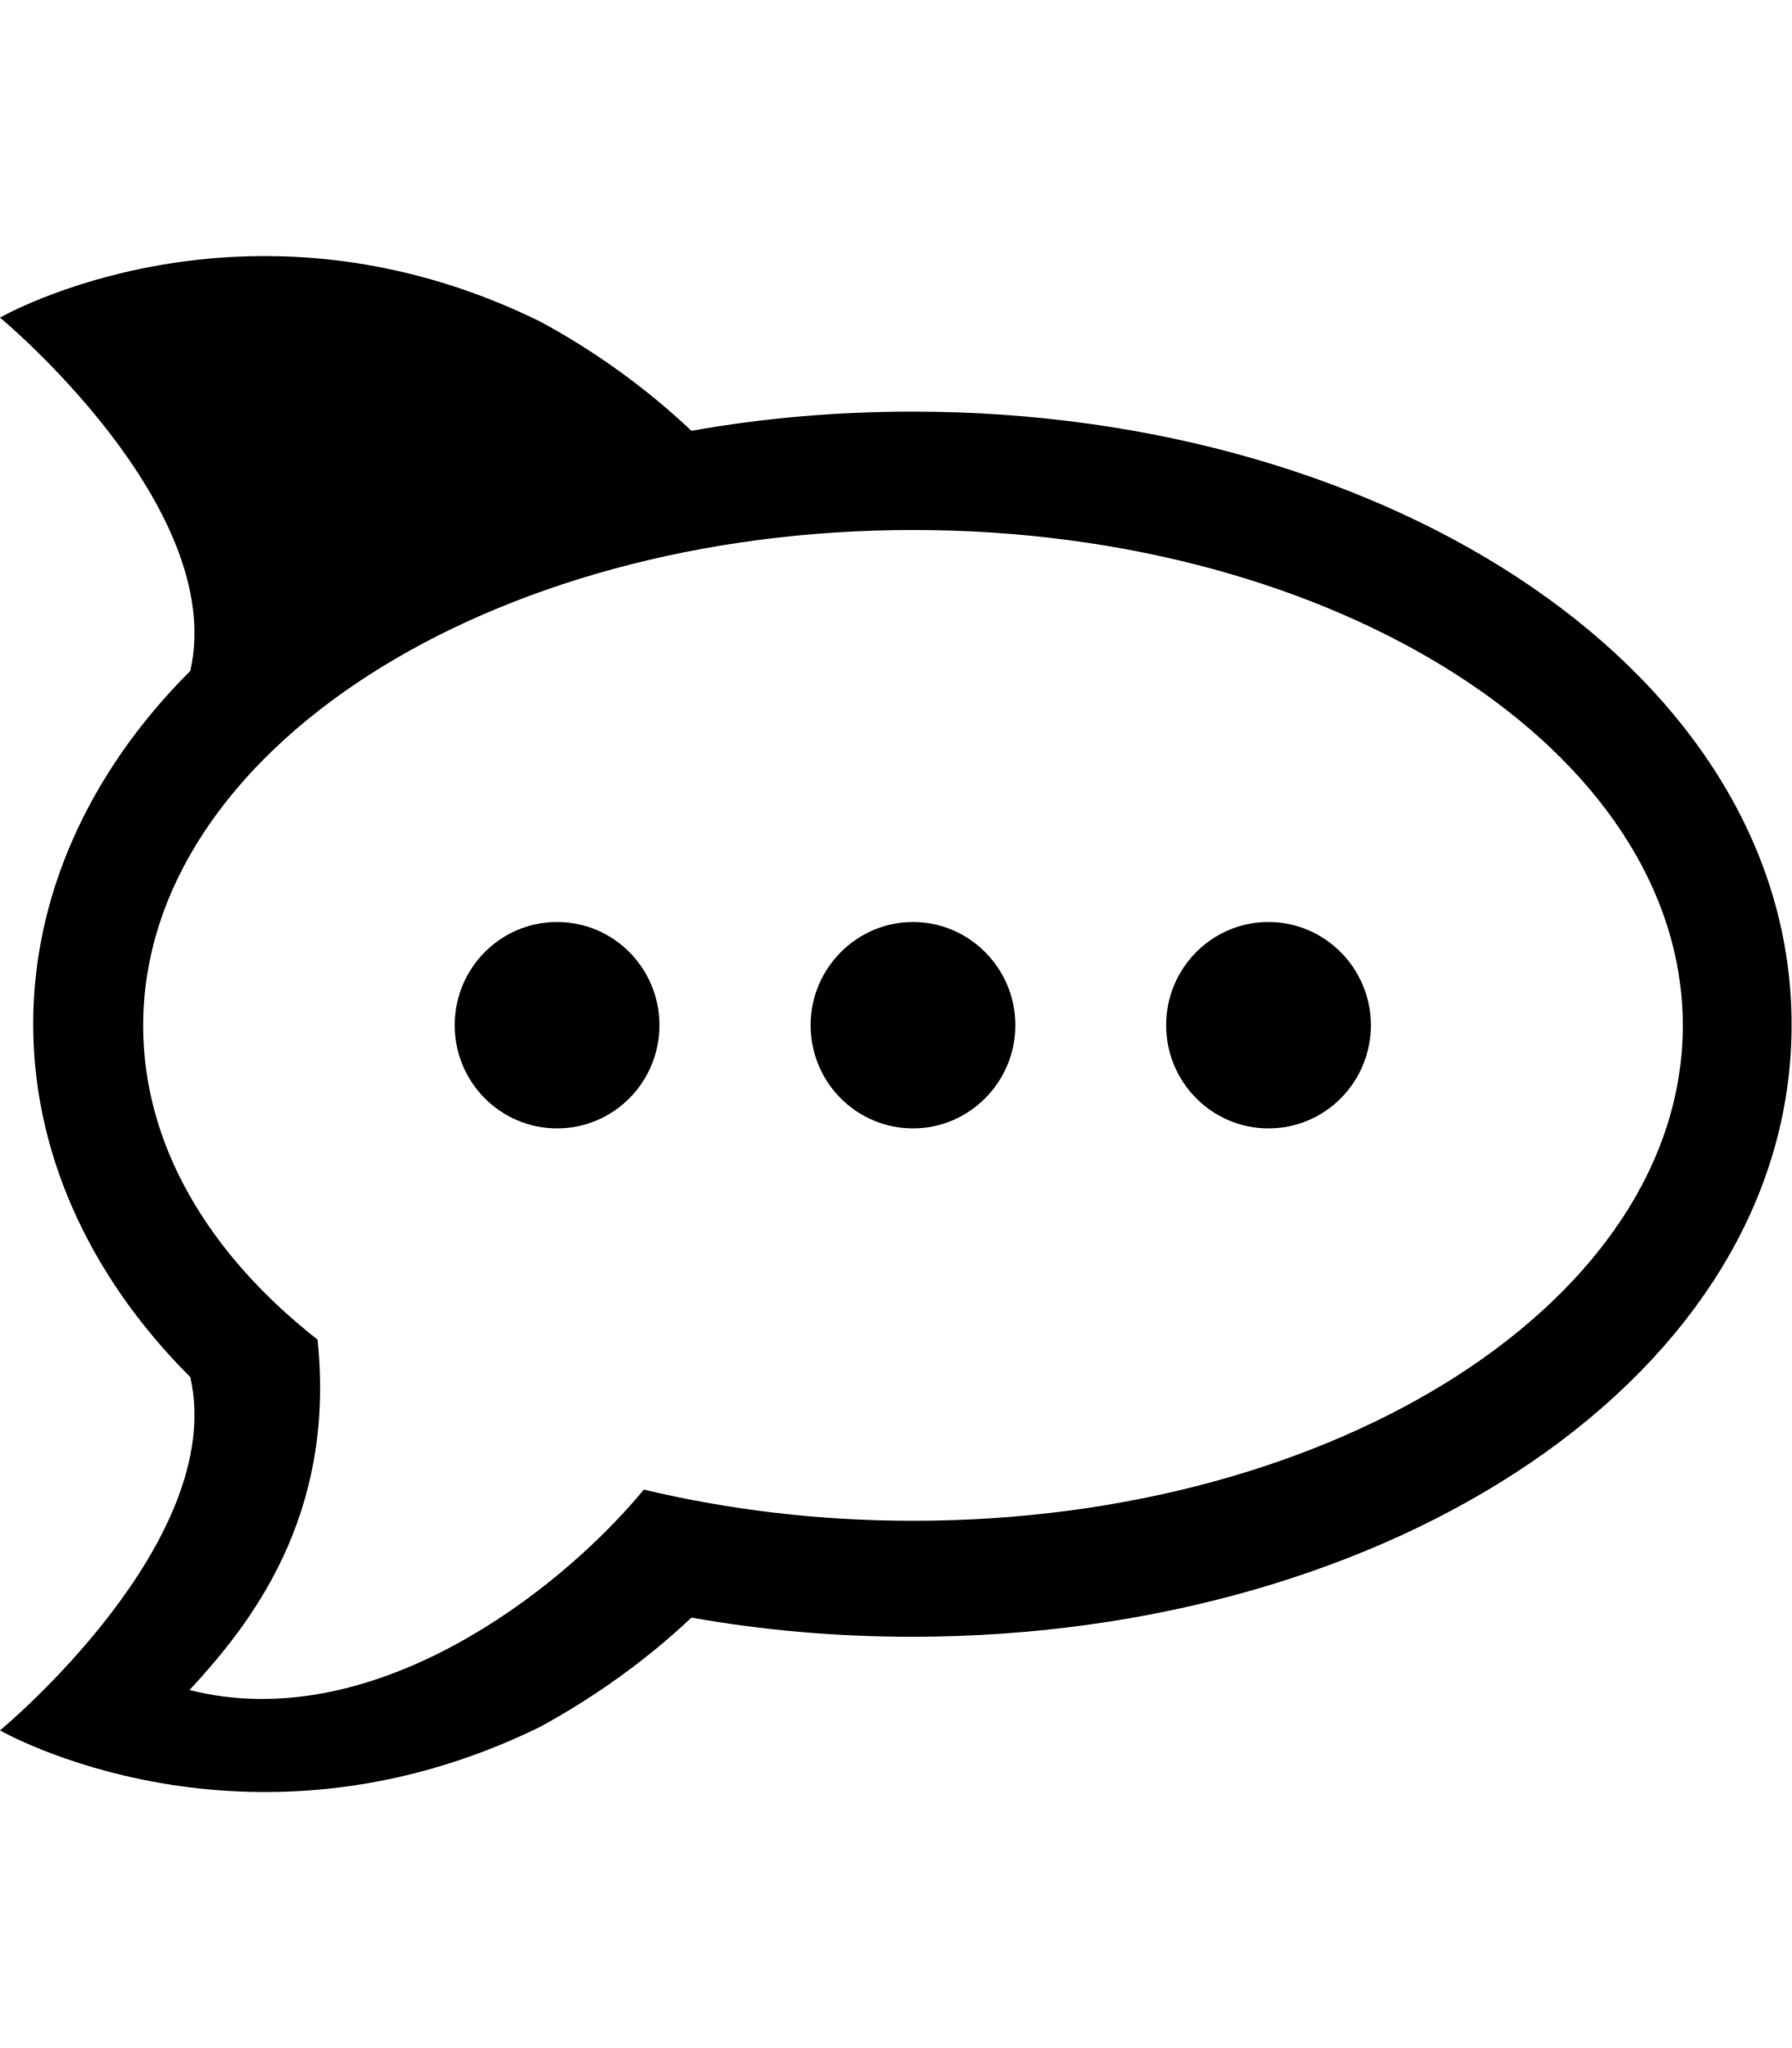
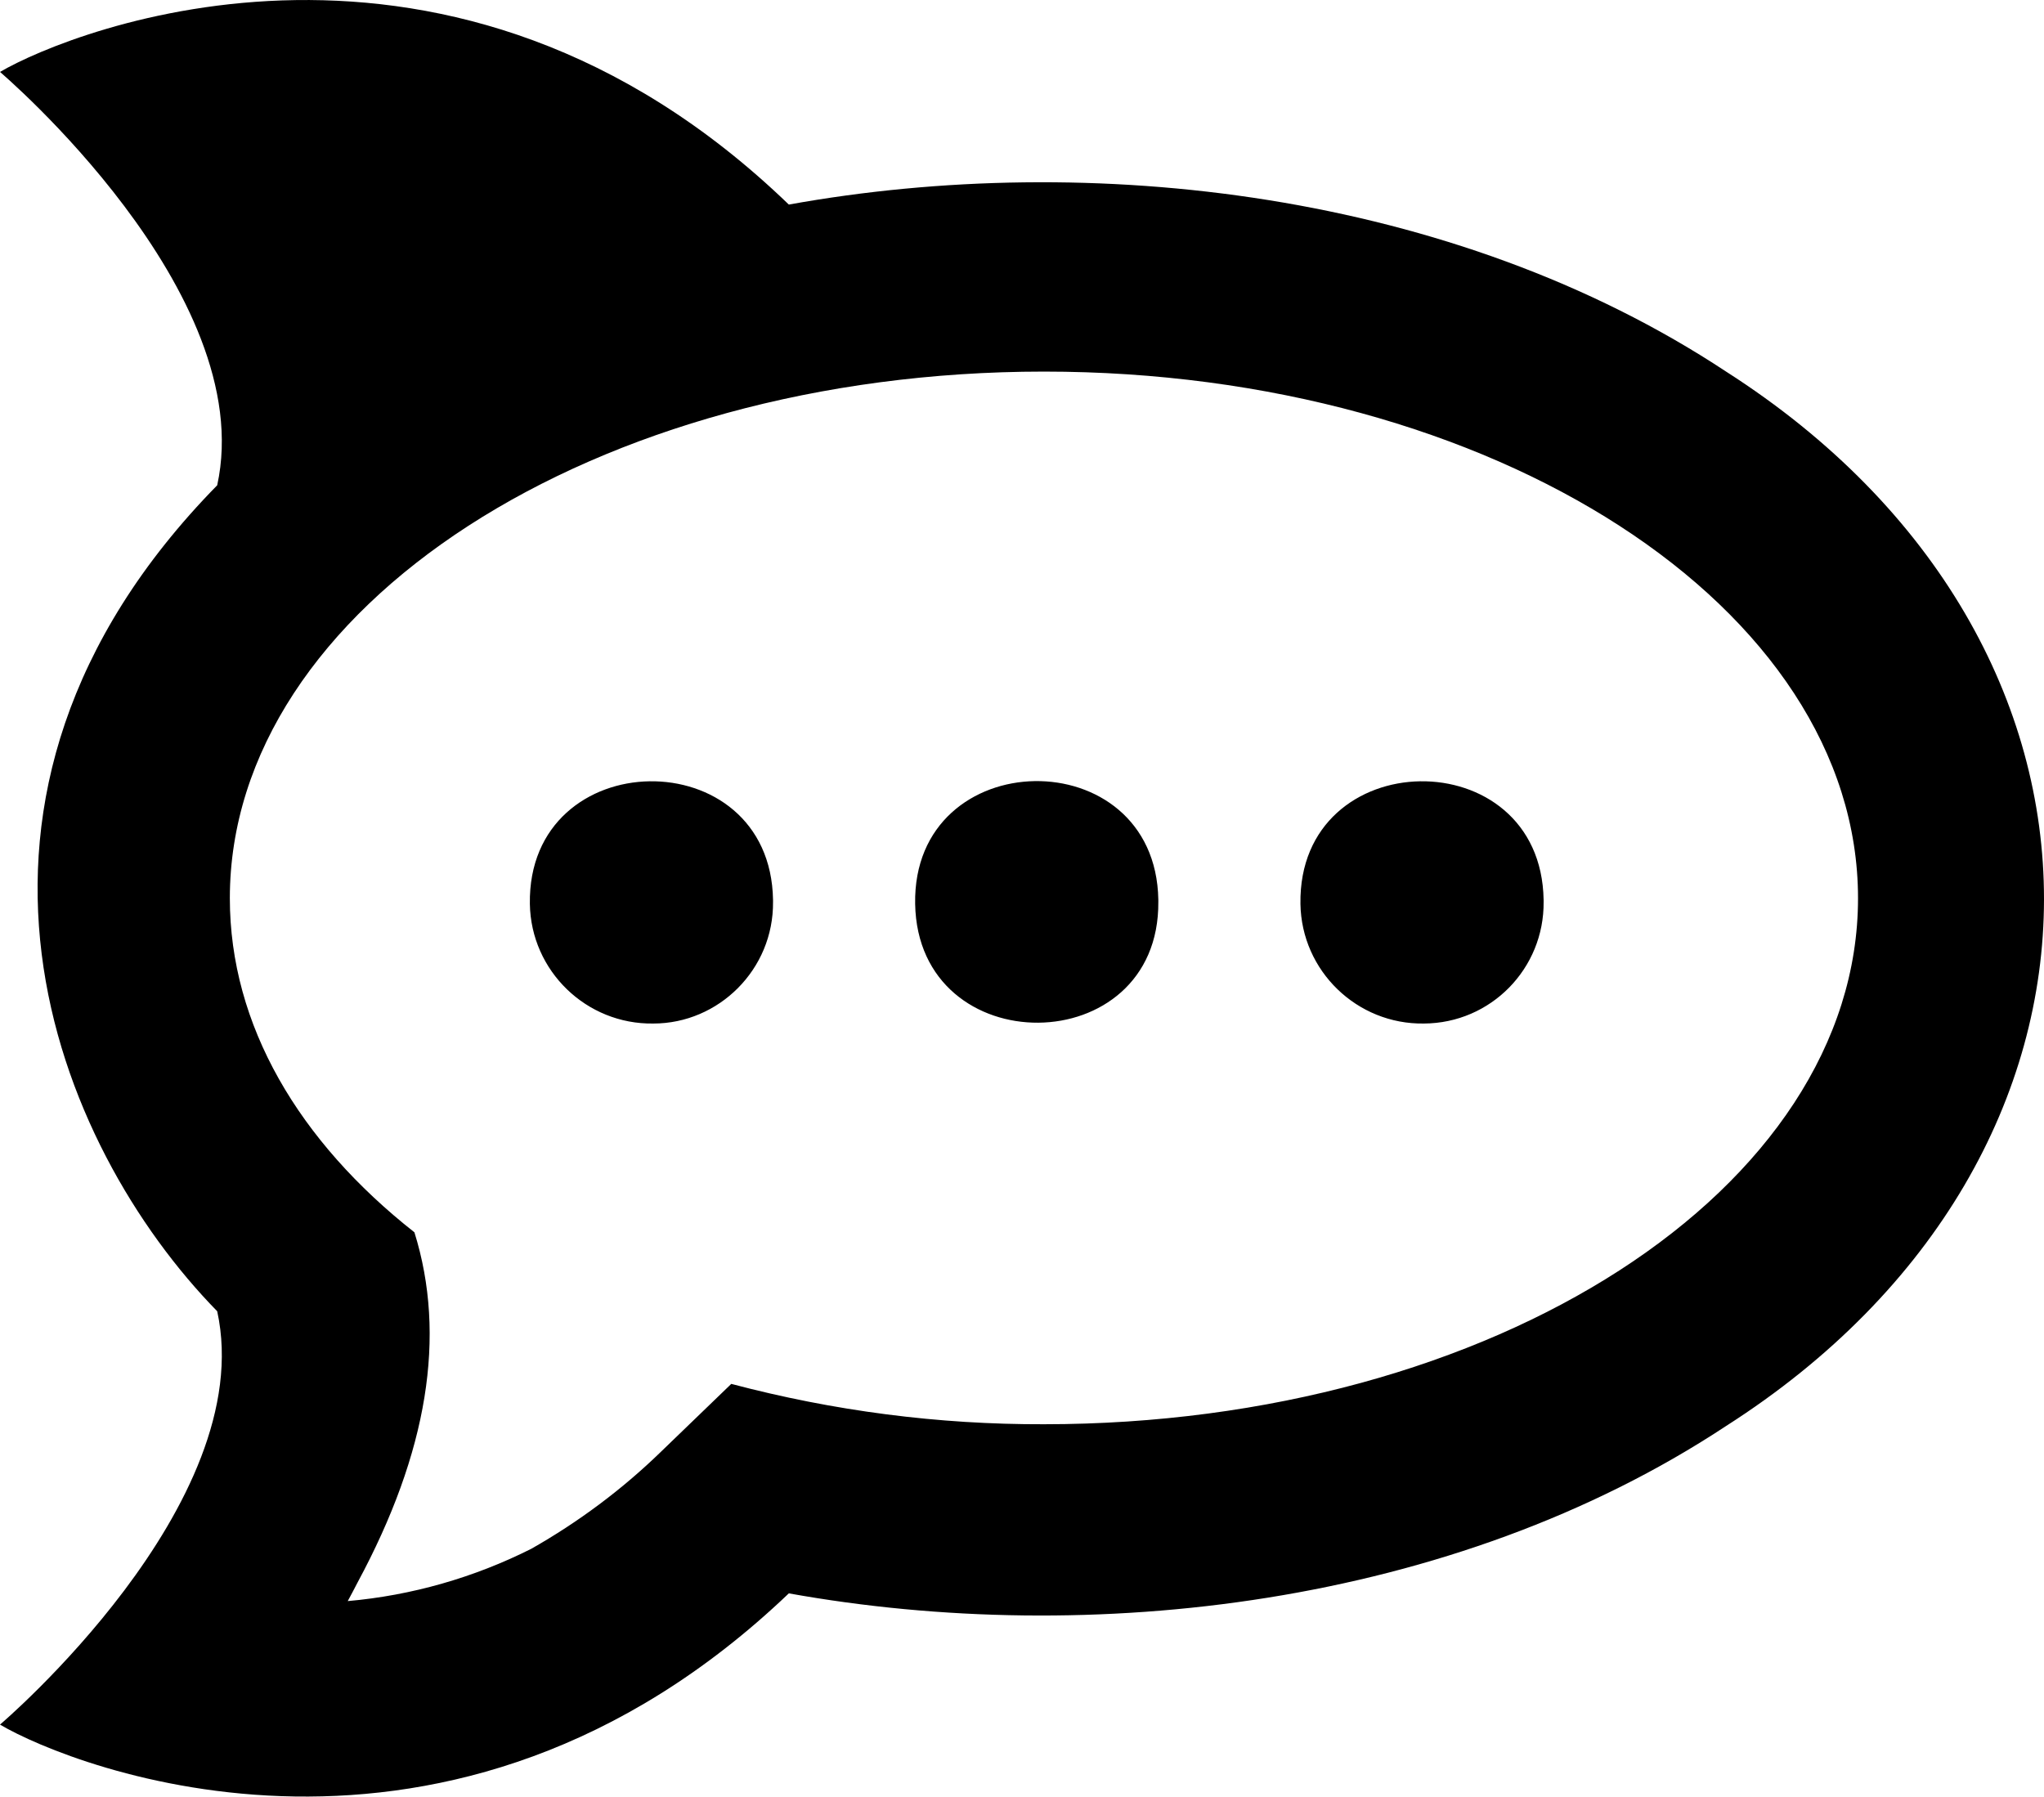
- <svg xmlns="http://www.w3.org/2000/svg" viewBox="0 0 448 512">
-   <path d="M448 256.2c0-87.2-99.6-153.3-219.8-153.3-18.8 0-37.3 1.6-55.3 4.8-11.1-10.5-24.2-20-38-27.4C61.2 44.2 0 79.4 0 79.4s56.9 47.1 47.6 88.3c-52.3 52.3-52.5 124.1 0 176.6C56.9 385.6 0 432.6 0 432.6s61.2 35.2 134.9-.8c13.8-7.5 26.9-16.9 38-27.4 18 3.2 36.5 4.8 55.3 4.8 120.3-.1 219.8-65.8 219.8-153zm-219.7 124c-23.7 0-46.3-2.8-67.3-7.8-21.3 25.8-68.1 61.7-113.6 50.1 14.8-16 36.7-43.1 32-87.6-27.3-21.4-43.6-48.7-43.6-78.5 0-68.4 86.2-123.9 192.5-123.9S420.8 188 420.8 256.4c0 68.3-86.2 123.8-192.5 123.8zm25.6-123.9c0 14.2-11.5 25.8-25.6 25.8-14.1 0-25.6-11.5-25.6-25.8 0-14.2 11.5-25.8 25.6-25.8 14.1 0 25.6 11.6 25.6 25.8zm88.9 0c0 14.2-11.4 25.8-25.6 25.8-14.1 0-25.6-11.5-25.6-25.8 0-14.2 11.4-25.8 25.6-25.8 14.1 0 25.6 11.6 25.6 25.8zm-177.9 0c0 14.2-11.4 25.8-25.6 25.8-14.1 0-25.6-11.5-25.6-25.8 0-14.2 11.4-25.8 25.6-25.8 14.2 0 25.6 11.6 25.6 25.8z" />
+ <svg xmlns="http://www.w3.org/2000/svg" viewBox="0 0 582.5 512">
+   <path d="M491.9 105.9c-77.8-51.4-181.2-63.1-267.1-47.6C128.7-34.4 21 8.2 0 20.5c0 0 73.9 62.8 61.9 117.8-87.5 89.2-45.9 188.5 0 235.4C73.9 428.7 0 491.5 0 491.5c20.8 12.3 128.2 54.8 224.8-37.4 85.7 15.4 189.1 3.8 267.1-47.7 120.6-77 121-223.1 0-300.5zm-194.4 300c-30.1.1-60-3.8-89.1-11.5l-20 19.3c-11.1 10.8-23.6 20.1-37 27.7-16.3 8.2-34.1 13.3-52.3 14.9 1-1.8 1.9-3.6 2.8-5.3 20-37.1 25.4-70.3 16.2-99.8-32.9-25.9-52.6-59-52.6-95.2 0-82.9 103.9-150.1 232-150.1s232 67.2 232 150.1c0 82.9-103.9 149.9-232 149.9zM186.2 291.7c-19.1.3-34.9-15-35.2-34.1-.7-45.9 68.6-46.9 69.3-1.1v.5c.2 19.3-15.5 34.7-34.1 34.7zm74.6-34.1c-.8-45.9 68.5-47 69.3-1.2v.6c.4 45.6-68.5 46.1-69.3.6zm145 34.1c-19.1.3-34.9-15-35.2-34.1-.7-45.9 68.6-46.9 69.3-1.1v.5c.2 19-15 34.6-34.1 34.7z" />
</svg>
